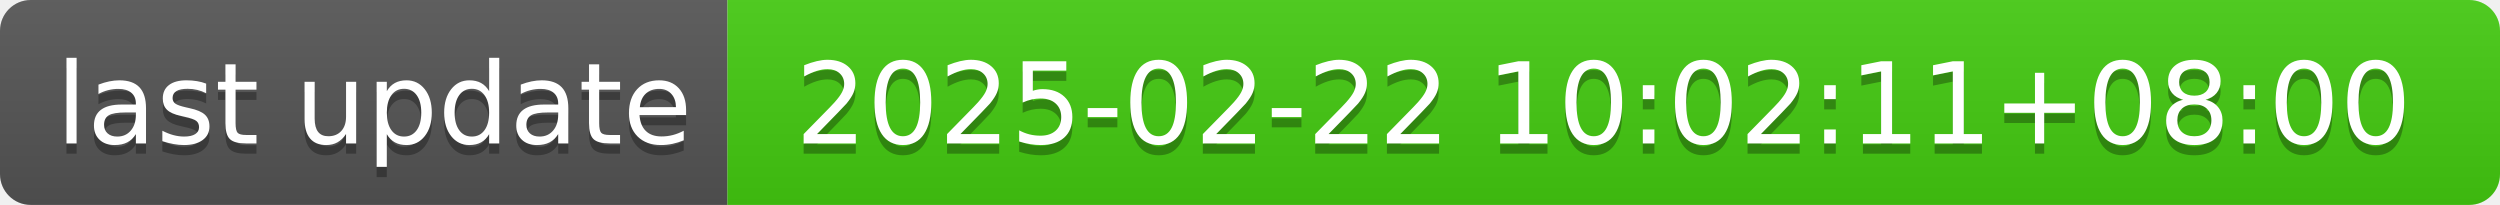
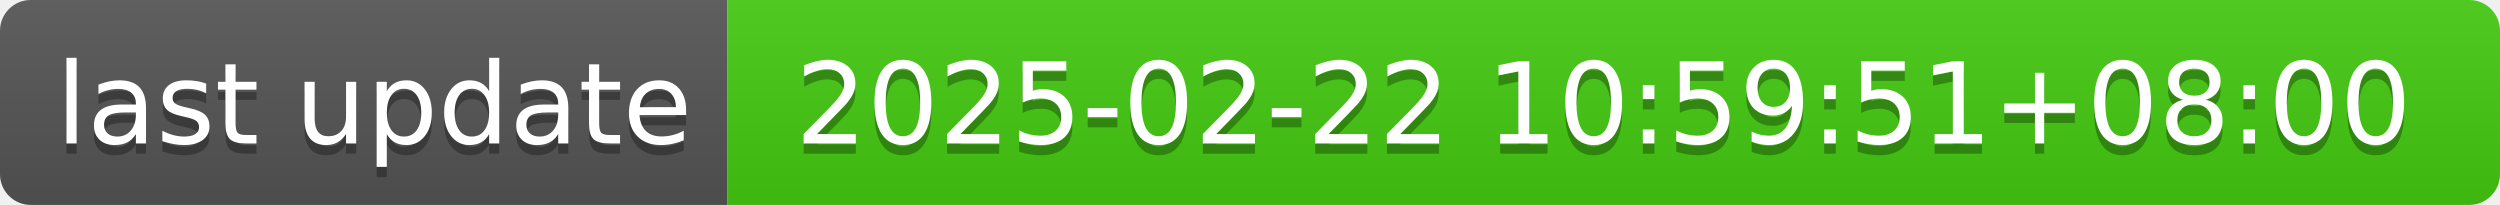
- <svg xmlns="http://www.w3.org/2000/svg" width="244" height="20" role="img" aria-label="last update: 2025-02-22 10:02:11+08:00">
+ <svg xmlns="http://www.w3.org/2000/svg" width="244" height="20" role="img" aria-label="last update: 2025-02-22 10:59:51+08:00">
  <linearGradient id="s" x2="0" y2="100%">
    <stop offset="0" stop-color="#bbb" stop-opacity=".1" />
    <stop offset="1" stop-opacity=".1" />
  </linearGradient>
  <clipPath id="r">
    <rect width="244" height="20" rx="3" fill="#fff" />
  </clipPath>
  <g clip-path="url(#r)">
    <rect width="71" height="20" fill="#555" />
    <rect x="71" width="173" height="20" fill="#4c1" />
    <rect width="244" height="20" fill="url(#s)" />
  </g>
  <g fill="#fff" text-anchor="middle" font-family="Verdana,Geneva,DejaVu Sans,sans-serif" text-rendering="geometricPrecision" font-size="110">
    <text aria-hidden="true" x="365" y="150" fill="#010101" fill-opacity=".3" transform="scale(.1)" textLength="610">last update</text>
    <text x="365" y="140" transform="scale(.1)" fill="#fff" textLength="610">last update</text>
-     <text aria-hidden="true" x="1565" y="150" fill="#010101" fill-opacity=".3" transform="scale(.1)" textLength="1630">2025-02-22 10:02:11+08:00</text>
-     <text x="1565" y="140" transform="scale(.1)" fill="#fff" textLength="1630">2025-02-22 10:02:11+08:00</text>
+     <text aria-hidden="true" x="1565" y="150" fill="#010101" fill-opacity=".3" transform="scale(.1)" textLength="1630">2025-02-22 10:59:51+08:00</text>
+     <text x="1565" y="140" transform="scale(.1)" fill="#fff" textLength="1630">2025-02-22 10:59:51+08:00</text>
  </g>
</svg>
